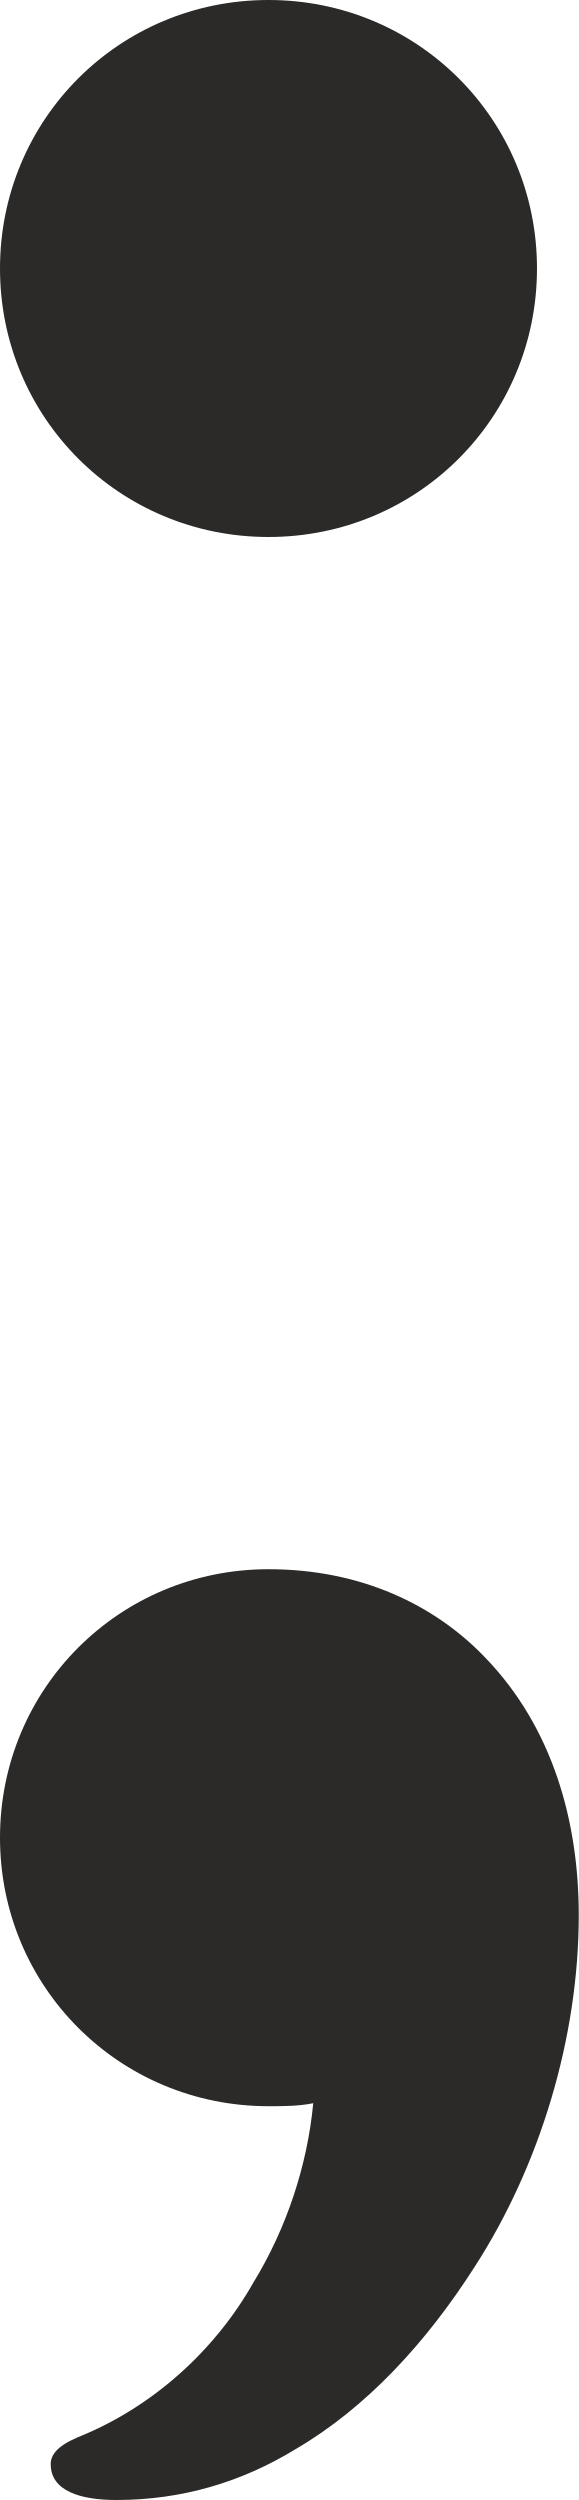
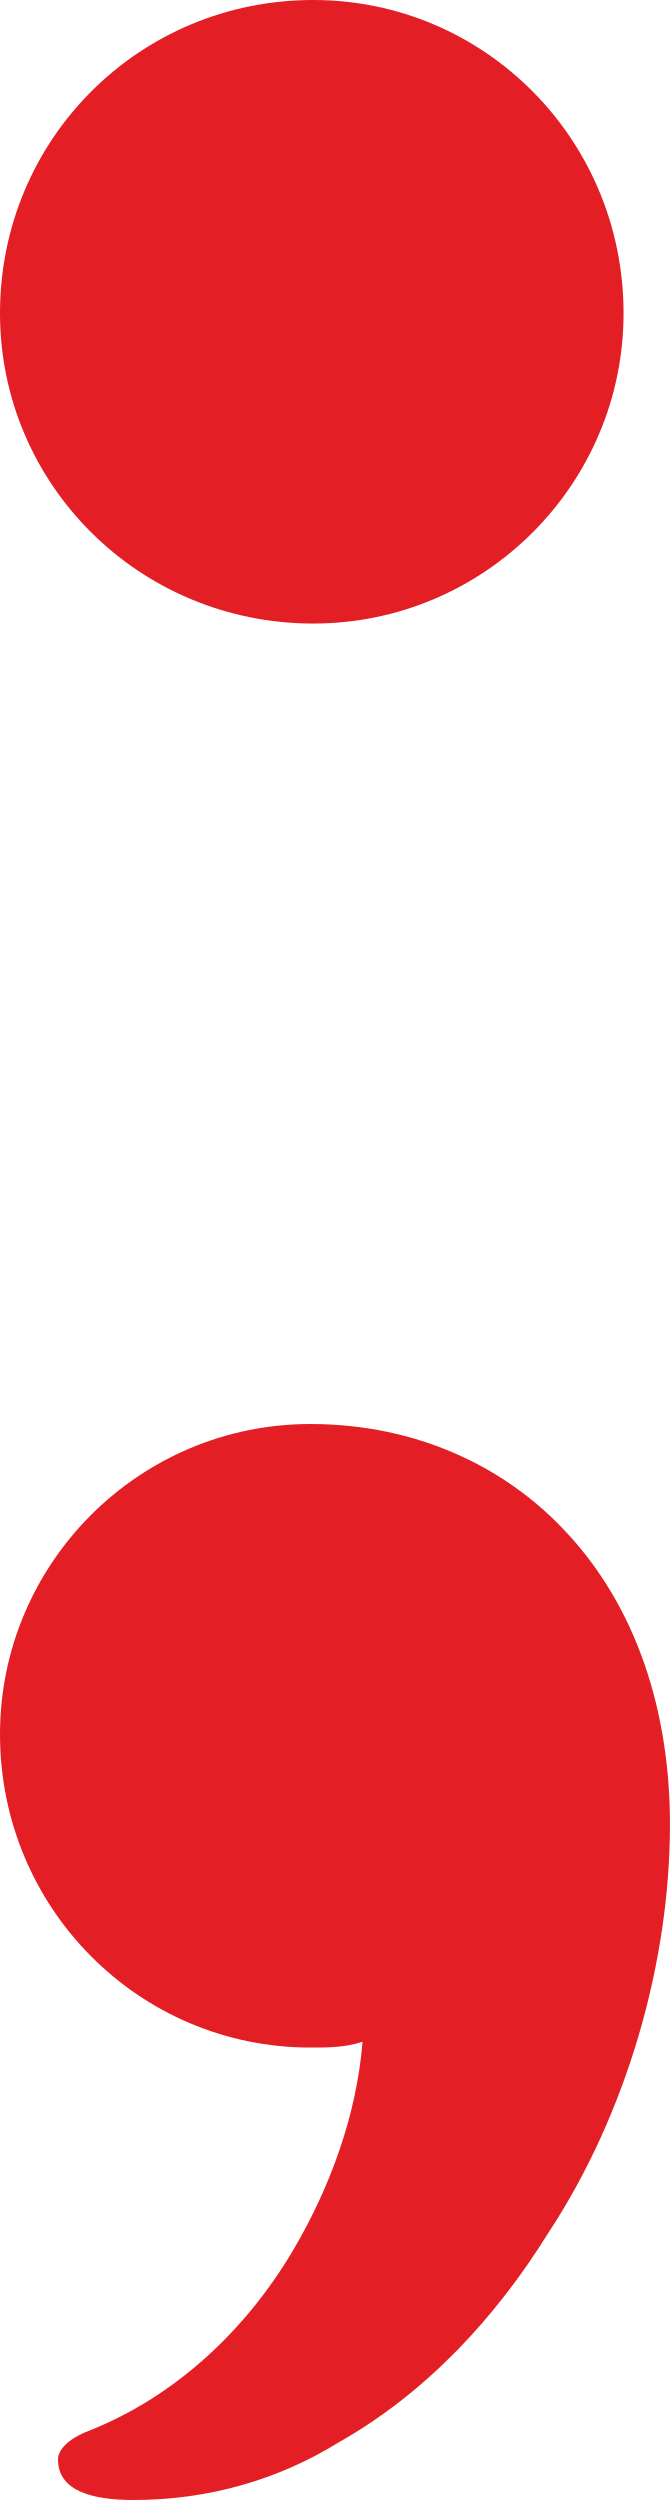
- <svg xmlns="http://www.w3.org/2000/svg" xml:space="preserve" width="194px" height="838px" version="1.1" style="shape-rendering:geometricPrecision; text-rendering:geometricPrecision; image-rendering:optimizeQuality; fill-rule:evenodd; clip-rule:evenodd" viewBox="0 0 194 838">
+ <svg xmlns="http://www.w3.org/2000/svg" xml:space="preserve" width="231px" height="862px" version="1.1" style="shape-rendering:geometricPrecision; text-rendering:geometricPrecision; image-rendering:optimizeQuality; fill-rule:evenodd; clip-rule:evenodd" viewBox="0 0 231 862">
  <defs>
    <style type="text/css">
   
-     .fil0 {fill:#2B2A29;fill-rule:nonzero}
+     .fil0 {fill:#E31E24}
   
  </style>
  </defs>
  <g id="Layer_x0020_1">
-     <path class="fil0" d="M159 760c22,-34 35,-77 35,-118 0,-32 -9,-63 -31,-86 -17,-18 -42,-30 -73,-30 -50,0 -90,40 -90,90 0,50 40,90 90,90 5,0 10,0 15,-1 -2,21 -9,42 -20,60 -13,23 -34,42 -59,52 -7,3 -9,6 -9,9 0,9 10,12 22,12 22,0 42,-6 60,-17 24,-14 44,-36 60,-61zm-69 -760c-50,0 -90,40 -90,90 0,50 40,90 90,90 50,0 90,-40 90,-90 0,-50 -40,-90 -90,-90z" />
+     <path class="fil0" d="M108 0c-60,0 -108,48 -108,108 0,59 48,107 108,107 59,0 107,-48 107,-107 0,-60 -48,-108 -107,-108zm81 770c27,-41 42,-93 42,-141 0,-38 -11,-75 -37,-102 -20,-21 -50,-36 -87,-36 -59,0 -107,48 -107,107 0,60 48,108 107,108 6,0 12,0 18,-2 -2,25 -11,50 -24,72 -16,27 -40,50 -70,62 -8,3 -11,7 -11,10 0,11 12,14 26,14 26,0 50,-7 71,-20 30,-17 54,-43 72,-72z" />
  </g>
</svg>
